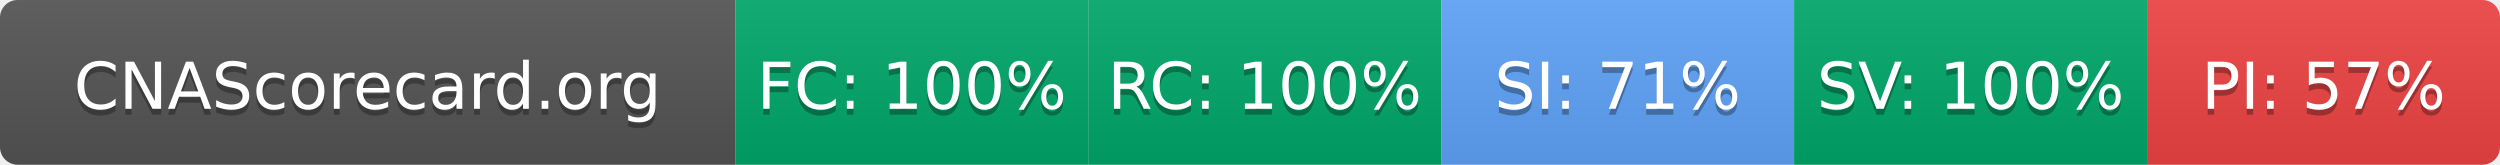
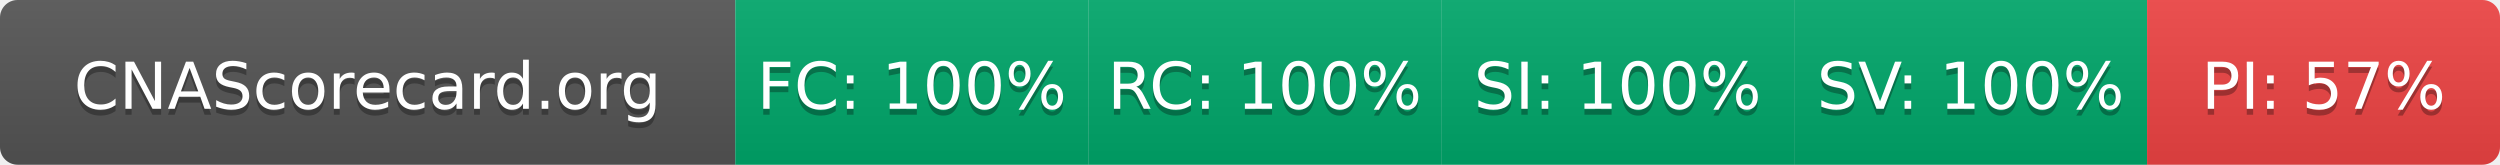
- <svg xmlns="http://www.w3.org/2000/svg" width="425" height="28" role="img" aria-label="CNAScorecard.org: FC:100% RC:100% SI:71% SV:100% PI:57%">
+ <svg xmlns="http://www.w3.org/2000/svg" width="425" height="28" role="img" aria-label="CNAScorecard.org: FC:100% RC:100% SI:100% SV:100% PI:57%">
  <linearGradient id="s" x2="0" y2="100%">
    <stop offset="0" stop-color="#bbb" stop-opacity=".1" />
    <stop offset="1" stop-opacity=".1" />
  </linearGradient>
  <clipPath id="r">
    <rect width="425" height="28" rx="3" fill="#fff" />
  </clipPath>
  <g clip-path="url(#r)">
    <rect width="125" height="28" fill="#555" />
    <rect x="125" width="60" height="28" fill="#00A86B" />
    <rect x="185" width="60" height="28" fill="#00A86B" />
-     <rect x="245" width="60" height="28" fill="#60A5FA" />
+     <rect x="245" width="60" height="28" fill="#00A86B" />
    <rect x="305" width="60" height="28" fill="#00A86B" />
    <rect x="365" width="60" height="28" fill="#EF4444" />
    <rect width="425" height="28" fill="url(#s)" />
  </g>
  <g fill="#fff" text-anchor="middle" font-family="Verdana,Geneva,DejaVu Sans,sans-serif" text-rendering="geometricPrecision" font-size="110">
    <text aria-hidden="true" x="625" y="195" fill="#010101" fill-opacity=".3" transform="scale(.1)" textLength="1050">CNAScorecard.org</text>
    <text x="625" y="185" transform="scale(.1)" fill="#fff" textLength="1050">CNAScorecard.org</text>
    <text aria-hidden="true" x="1550" y="195" fill="#010101" fill-opacity=".3" transform="scale(.1)" textLength="440">FC: 100%</text>
    <text x="1550" y="185" transform="scale(.1)" fill="#fff" textLength="440">FC: 100%</text>
    <text aria-hidden="true" x="2150" y="195" fill="#010101" fill-opacity=".3" transform="scale(.1)" textLength="440">RC: 100%</text>
    <text x="2150" y="185" transform="scale(.1)" fill="#fff" textLength="440">RC: 100%</text>
-     <text aria-hidden="true" x="2750" y="195" fill="#010101" fill-opacity=".3" transform="scale(.1)" textLength="385">SI: 71%</text>
-     <text x="2750" y="185" transform="scale(.1)" fill="#fff" textLength="385">SI: 71%</text>
+     <text aria-hidden="true" x="2750" y="195" fill="#010101" fill-opacity=".3" transform="scale(.1)" textLength="440">SI: 100%</text>
+     <text x="2750" y="185" transform="scale(.1)" fill="#fff" textLength="440">SI: 100%</text>
    <text aria-hidden="true" x="3350" y="195" fill="#010101" fill-opacity=".3" transform="scale(.1)" textLength="440">SV: 100%</text>
    <text x="3350" y="185" transform="scale(.1)" fill="#fff" textLength="440">SV: 100%</text>
    <text aria-hidden="true" x="3950" y="195" fill="#010101" fill-opacity=".3" transform="scale(.1)" textLength="385">PI: 57%</text>
    <text x="3950" y="185" transform="scale(.1)" fill="#fff" textLength="385">PI: 57%</text>
  </g>
</svg>
